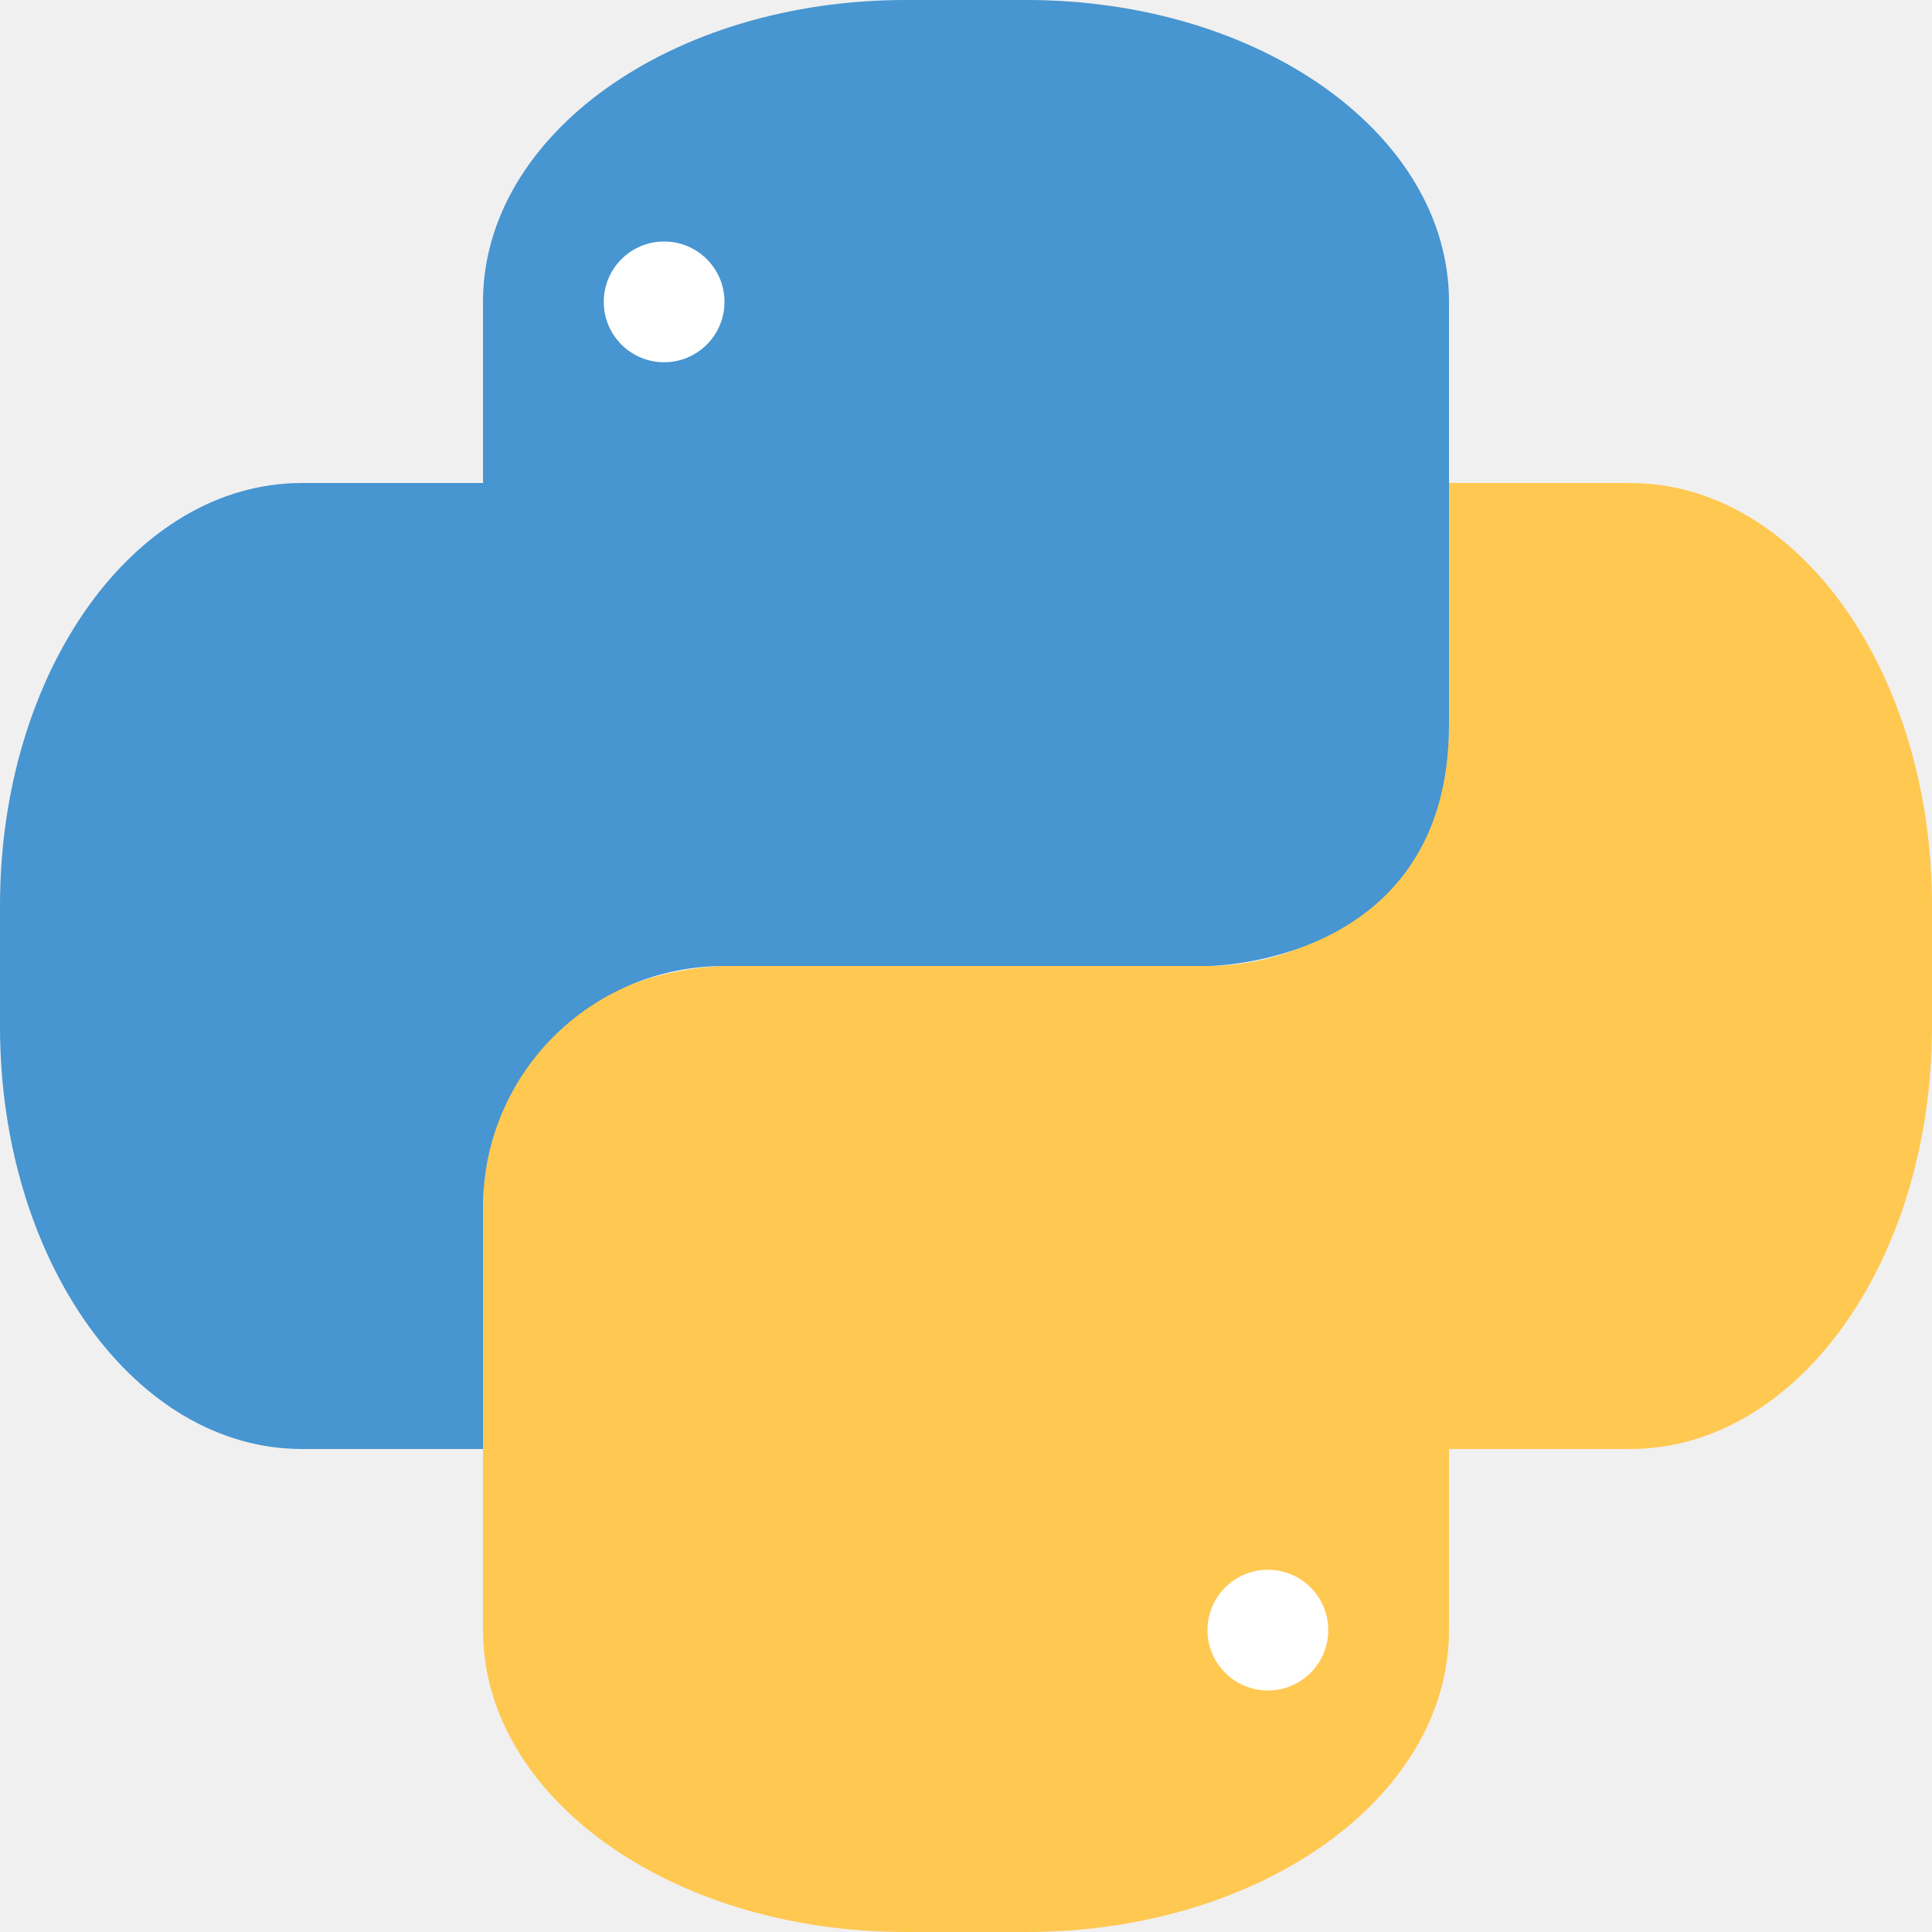
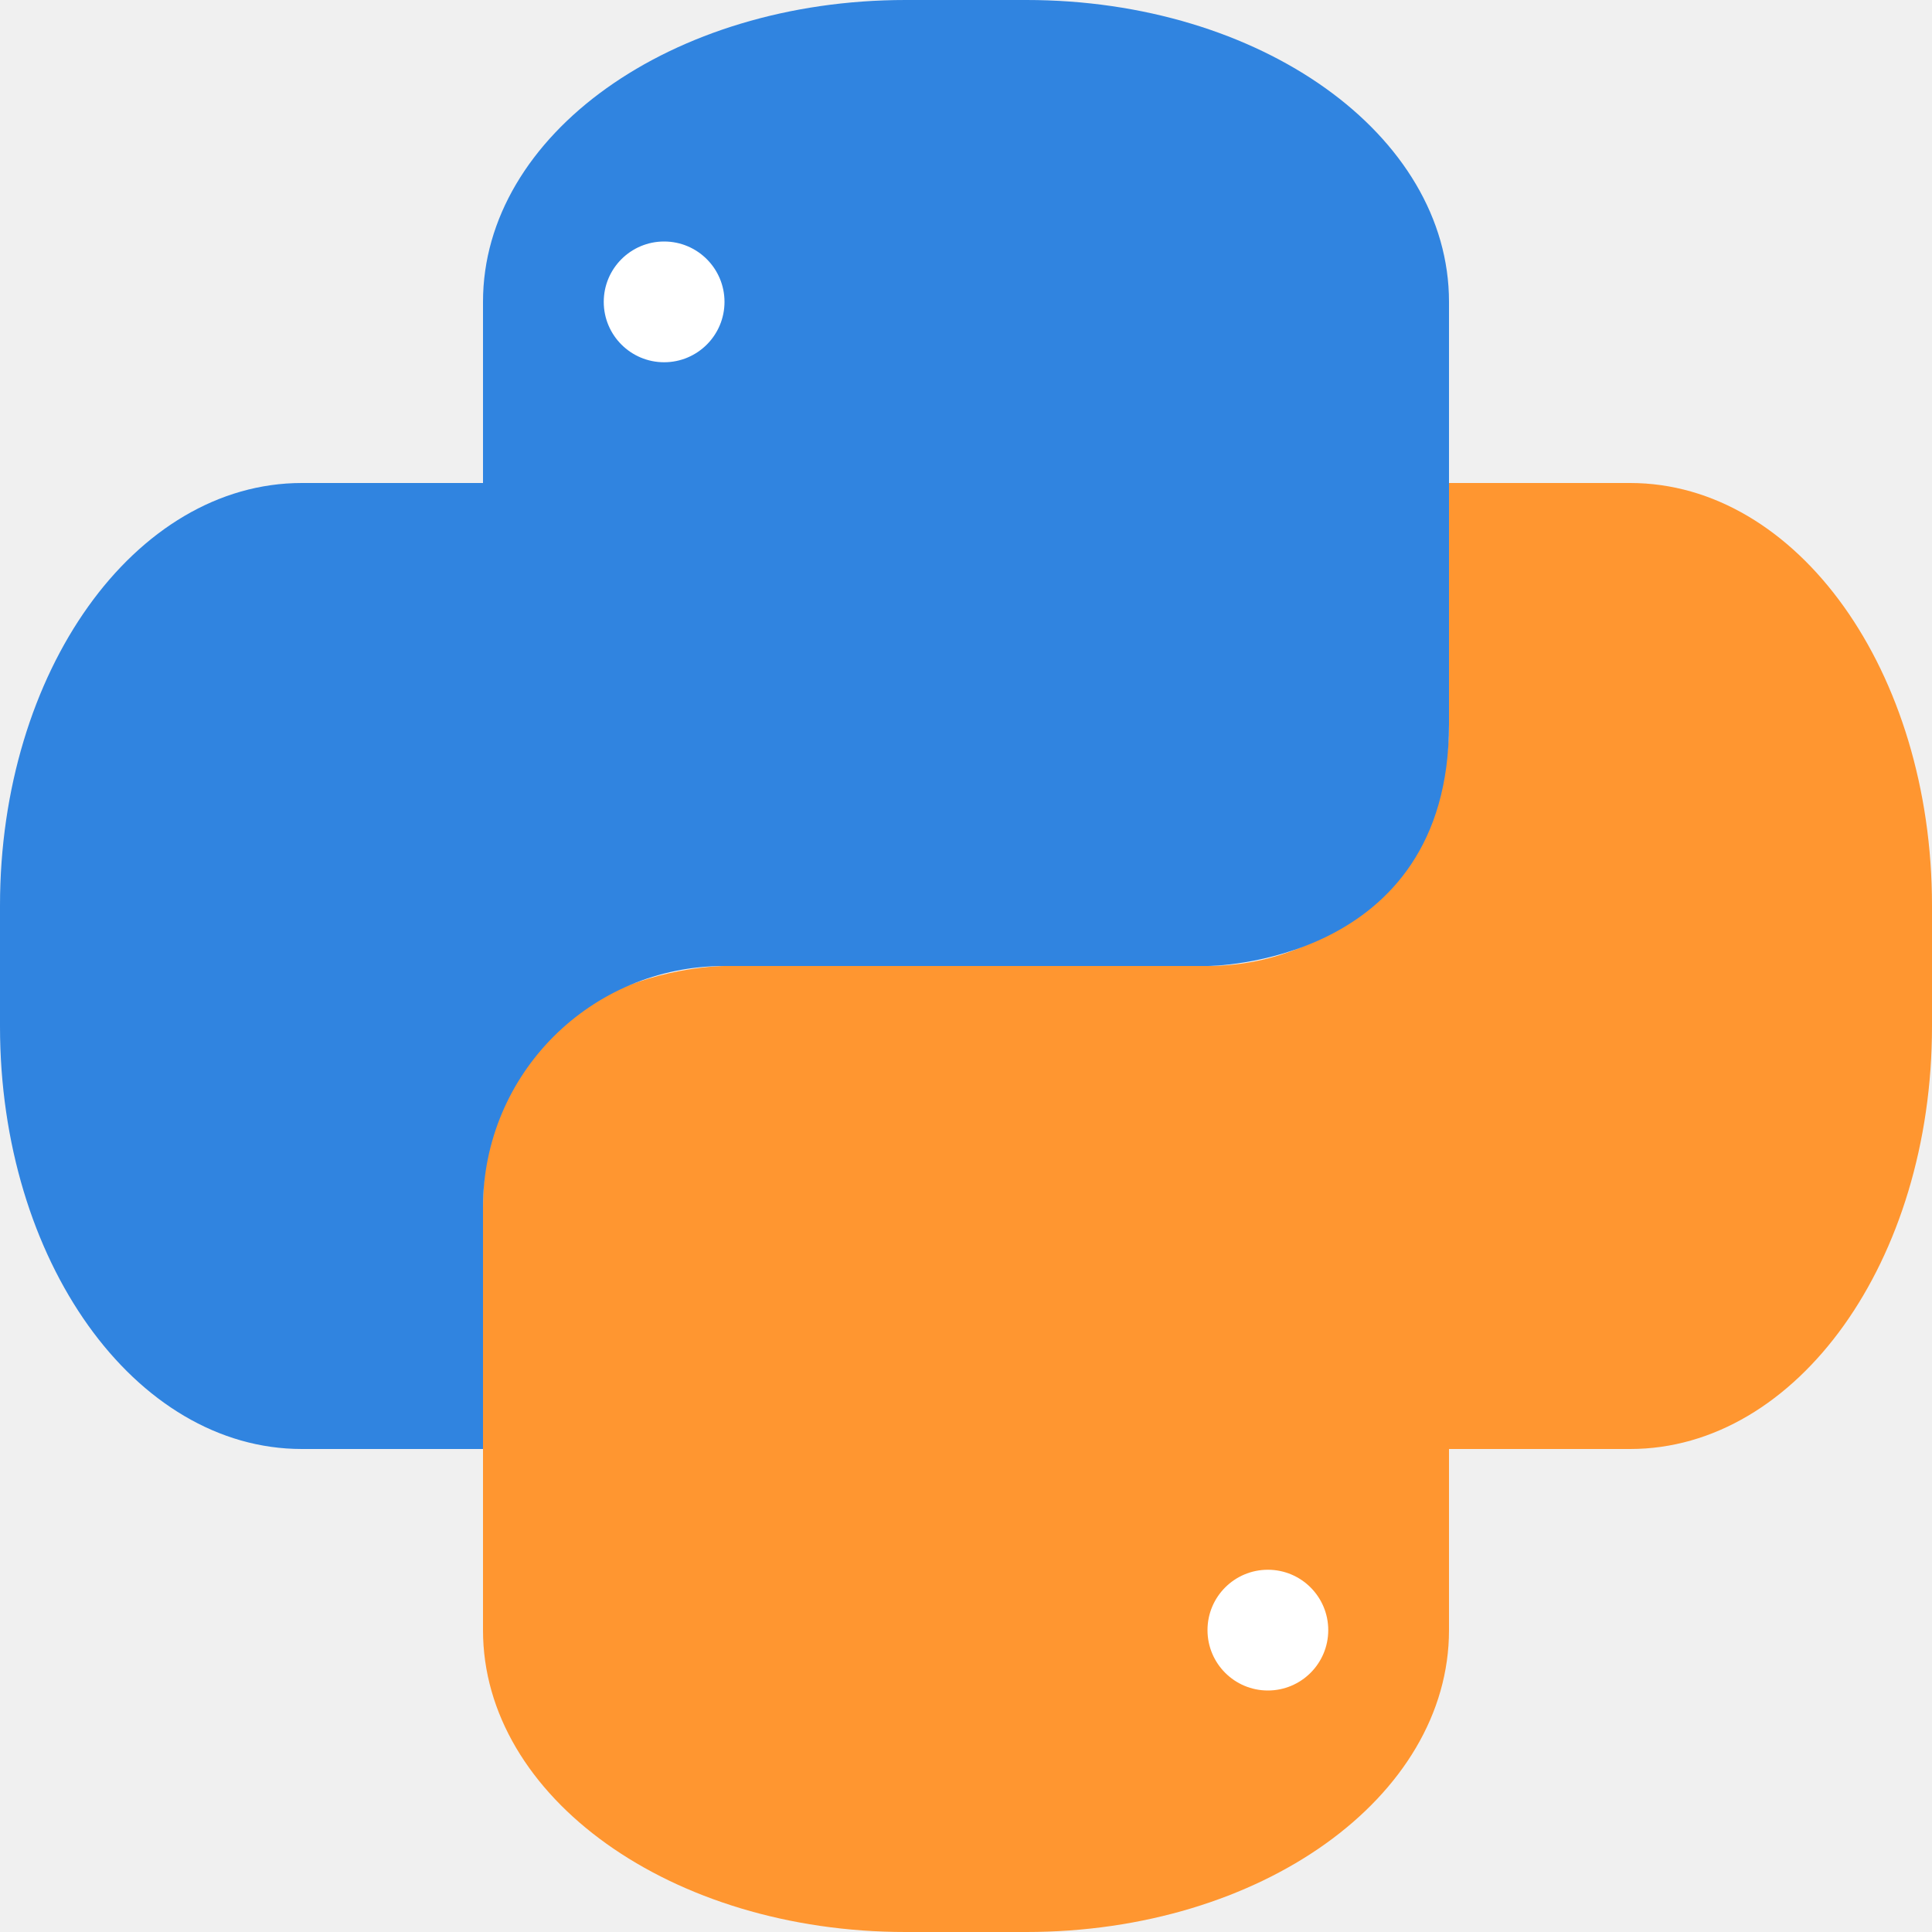
<svg xmlns="http://www.w3.org/2000/svg" width="16" height="16" version="1.1">
-   <path fill="#ffc851" d="m12 4v2c0 1.108-0.892 2-2 2h-4s-2 0-2 2v3.5c0 1.385 1.561 2.5 3.5 2.5h1c1.939 0 3.5-1.115 3.5-2.5v-1.5h1.5c1.385 0 2.5-1.561 2.5-3.5v-1c0-1.939-1.115-3.5-2.5-3.5h-1.5z" />
+   <path fill="#ff9630" d="m12 4v2c0 1.108-0.892 2-2 2h-4s-2 0-2 2v3.5c0 1.385 1.561 2.5 3.5 2.5h1c1.939 0 3.5-1.115 3.5-2.5v-1.5h1.5c1.385 0 2.5-1.561 2.5-3.5v-1c0-1.939-1.115-3.5-2.5-3.5h-1.5z" />
  <path fill="#fff" d="m10.5 13a0.5 0.5 0 0 1 0.5 0.5 0.5 0.5 0 0 1 -0.5 0.5 0.5 0.5 0 0 1 -0.5 -0.5 0.5 0.5 0 0 1 0.5 -0.5z" />
-   <path fill="#4795d1" d="m7.5-2e-8c-1.939 0-3.5 1.115-3.5 2.5v1.5h-1.5c-1.385 0-2.5 1.561-2.5 3.5v1c-2e-8 1.939 1.115 3.5 2.5 3.5h1.5v-2c0-1.108 0.892-2 2-2h4s2 0 2-2v-3.5c0-1.385-1.561-2.5-3.5-2.5h-1z" />
+   <path fill="#3084e0" d="m7.5-2e-8c-1.939 0-3.5 1.115-3.5 2.5v1.5h-1.5c-1.385 0-2.5 1.561-2.5 3.5v1c-2e-8 1.939 1.115 3.5 2.5 3.5h1.5v-2c0-1.108 0.892-2 2-2h4s2 0 2-2v-3.5c0-1.385-1.561-2.5-3.5-2.5h-1z" />
  <path fill="#fff" d="m5.5 2a0.5 0.5 0 0 1 0.5 0.5 0.5 0.5 0 0 1 -0.5 0.5 0.5 0.5 0 0 1 -0.5 -0.5 0.5 0.5 0 0 1 0.5 -0.5z" />
</svg>
